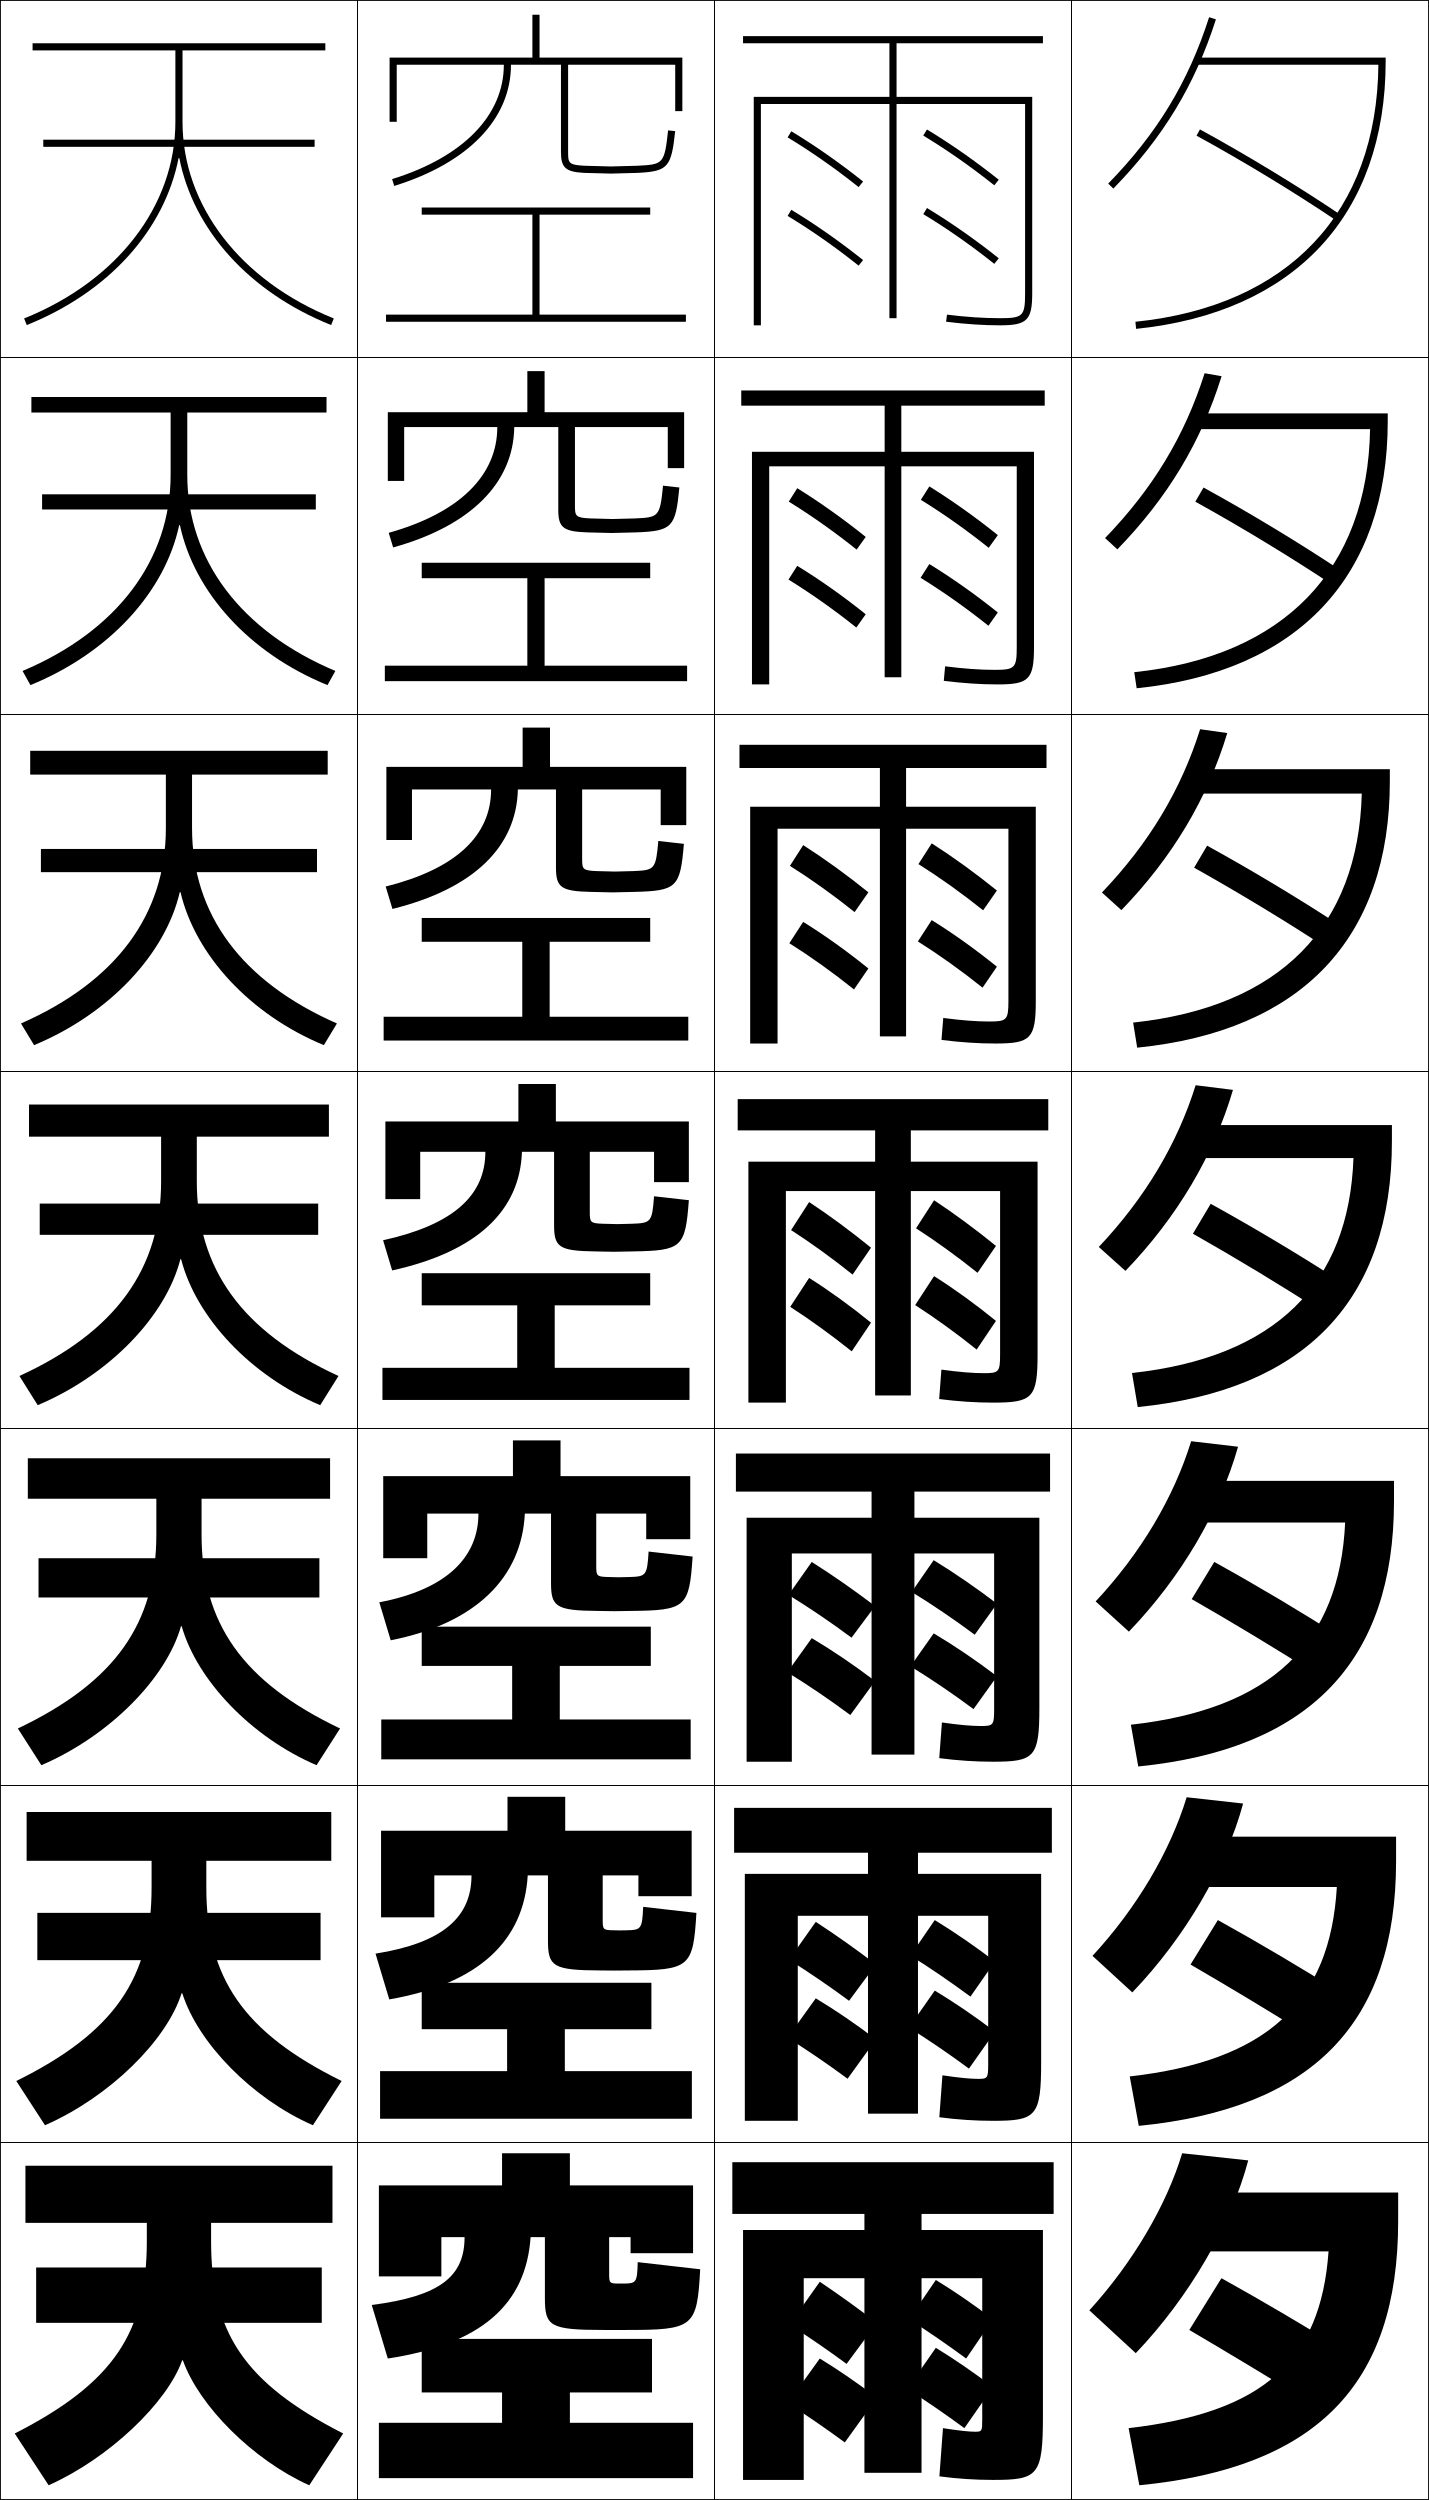
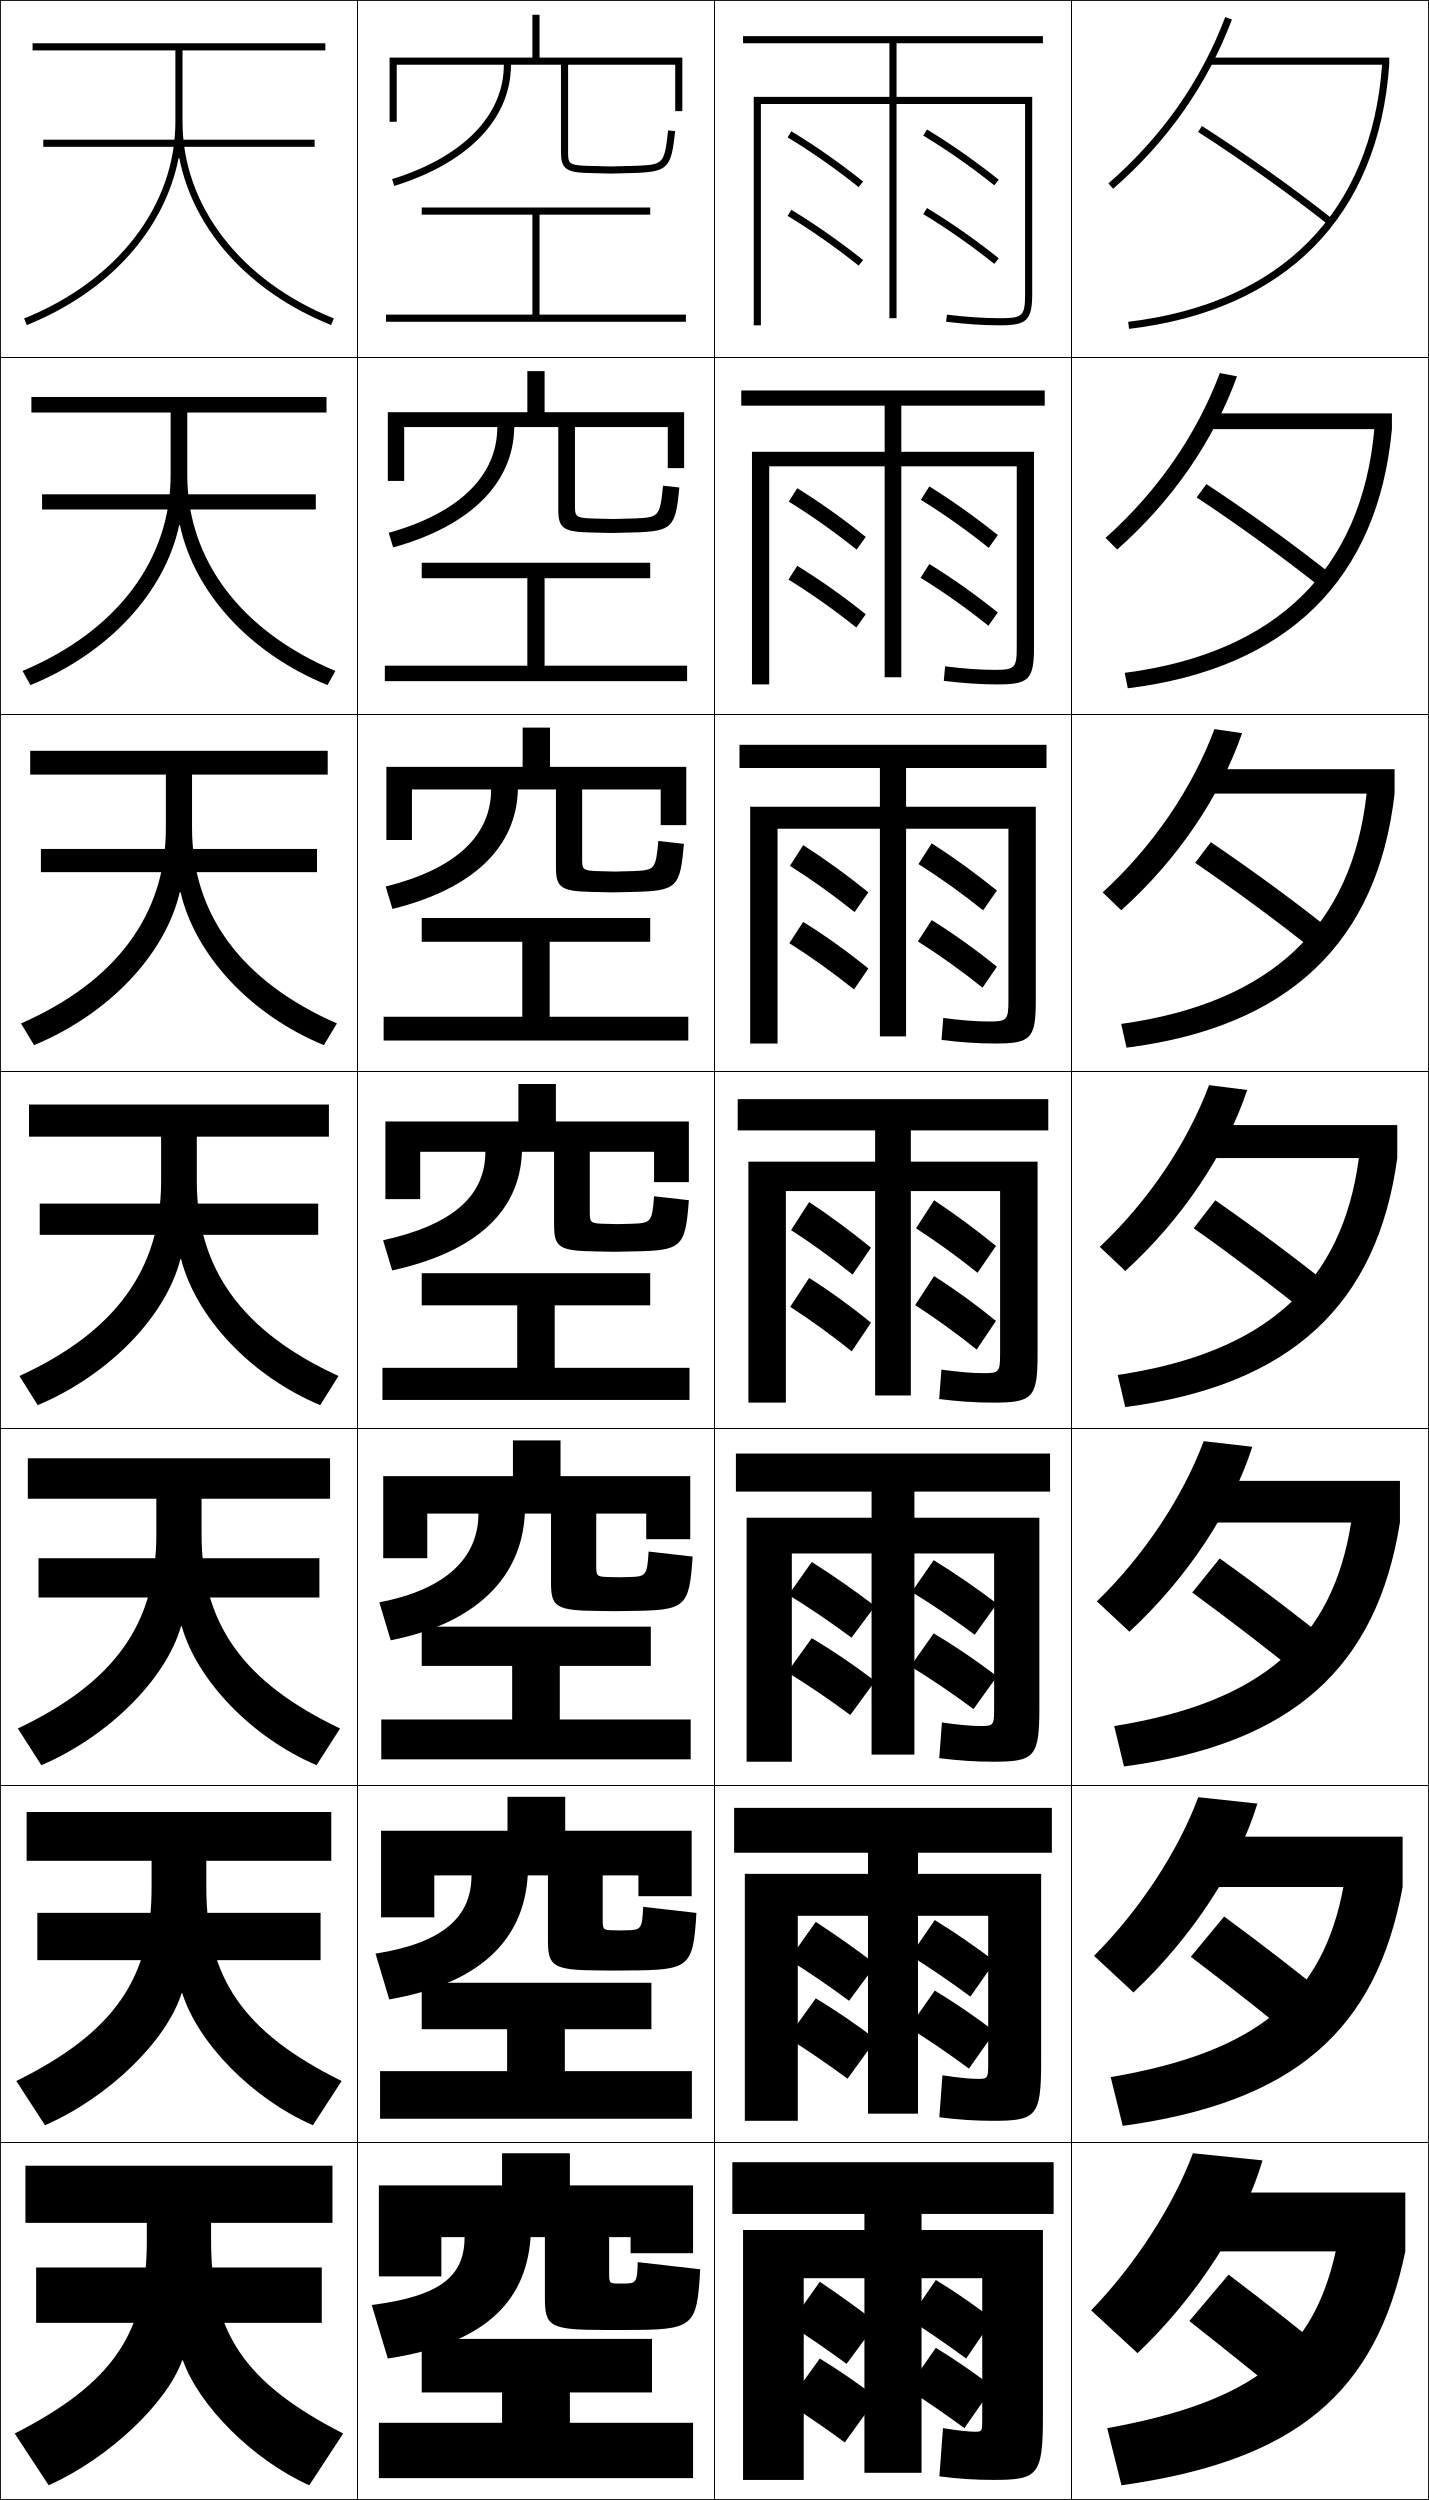
<svg xmlns="http://www.w3.org/2000/svg" width="400.25" height="700.25" viewBox="0 0 400.25 700.25" overflow="visible" enable-background="new 0 0 400.25 700.25" xml:space="preserve">
  <g id="glyphs">
    <g>
      <rect x="0.125" y="0.125" fill="none" stroke="#000000" stroke-width="0.25" width="100" height="100" />
      <rect x="0.125" y="100.125" fill="none" stroke="#000000" stroke-width="0.25" width="100" height="100" />
      <rect x="0.125" y="200.125" fill="none" stroke="#000000" stroke-width="0.25" width="100" height="100" />
      <rect x="0.125" y="300.125" fill="none" stroke="#000000" stroke-width="0.25" width="100" height="100" />
      <rect x="0.125" y="400.125" fill="none" stroke="#000000" stroke-width="0.25" width="100" height="100" />
      <rect x="0.125" y="500.125" fill="none" stroke="#000000" stroke-width="0.25" width="100" height="100" />
      <rect x="0.125" y="600.125" fill="none" stroke="#000000" stroke-width="0.25" width="100" height="100" />
      <rect x="100.125" y="0.125" fill="none" stroke="#000000" stroke-width="0.25" width="100" height="100" />
      <rect x="100.125" y="100.125" fill="none" stroke="#000000" stroke-width="0.25" width="100" height="100" />
      <rect x="100.125" y="200.125" fill="none" stroke="#000000" stroke-width="0.25" width="100" height="100" />
      <rect x="100.125" y="300.125" fill="none" stroke="#000000" stroke-width="0.25" width="100" height="100" />
      <rect x="100.125" y="400.125" fill="none" stroke="#000000" stroke-width="0.25" width="100" height="100" />
      <rect x="100.125" y="500.125" fill="none" stroke="#000000" stroke-width="0.25" width="100" height="100" />
      <rect x="100.125" y="600.125" fill="none" stroke="#000000" stroke-width="0.25" width="100" height="100" />
      <rect x="200.125" y="0.125" fill="none" stroke="#000000" stroke-width="0.25" width="100" height="100" />
      <rect x="200.125" y="100.125" fill="none" stroke="#000000" stroke-width="0.25" width="100" height="100" />
      <rect x="200.125" y="200.125" fill="none" stroke="#000000" stroke-width="0.25" width="100" height="100" />
      <rect x="200.125" y="300.125" fill="none" stroke="#000000" stroke-width="0.25" width="100" height="100" />
      <rect x="200.125" y="400.125" fill="none" stroke="#000000" stroke-width="0.25" width="100" height="100" />
      <rect x="200.125" y="500.125" fill="none" stroke="#000000" stroke-width="0.25" width="100" height="100" />
      <rect x="200.125" y="600.125" fill="none" stroke="#000000" stroke-width="0.25" width="100" height="100" />
      <rect x="300.125" y="0.125" fill="none" stroke="#000000" stroke-width="0.25" width="100" height="100" />
      <rect x="300.125" y="100.125" fill="none" stroke="#000000" stroke-width="0.25" width="100" height="100" />
      <rect x="300.125" y="200.125" fill="none" stroke="#000000" stroke-width="0.25" width="100" height="100" />
      <rect x="300.125" y="300.125" fill="none" stroke="#000000" stroke-width="0.25" width="100" height="100" />
      <rect x="300.125" y="400.125" fill="none" stroke="#000000" stroke-width="0.25" width="100" height="100" />
      <rect x="300.125" y="500.125" fill="none" stroke="#000000" stroke-width="0.25" width="100" height="100" />
      <rect x="300.125" y="600.125" fill="none" stroke="#000000" stroke-width="0.25" width="100" height="100" />
    </g>
    <g>
      <polygon points="151.125,88.125 151.125,60.125 182.125,60.125 182.125,58.125 118.125,58.125 118.125,60.125 149.125,60.125       149.125,88.125 108.125,88.125 108.125,90.125 192.125,90.125 192.125,88.125 " />
      <polygon points="192.458,190.792 192.458,186.458 152.541,186.458 152.541,161.958       182.125,161.958 182.125,157.625 118.125,157.625 118.125,161.958 147.708,161.958       147.708,186.458 107.792,186.458 107.792,190.792 " />
      <polygon points="192.792,291.458 192.792,284.792 153.958,284.792 153.958,263.792       182.125,263.792 182.125,257.125 118.125,257.125 118.125,263.792 146.292,263.792 146.292,284.792       107.458,284.792 107.458,291.458 " />
      <polygon points="107.125,383.125 107.125,392.125 193.125,392.125 193.125,383.125 155.375,383.125 155.375,365.625       182.125,365.625 182.125,356.625 118.125,356.625 118.125,365.625 144.875,365.625 144.875,383.125 " />
    </g>
    <g>
      <polygon points="106.792,481.625 106.792,492.792 193.458,492.792 193.458,481.625       156.792,481.625 156.792,466.625 182.292,466.625 182.292,455.625 118.125,455.625 118.125,466.625       143.458,466.625 143.458,481.625 " />
      <polygon points="193.792,580.125 158.208,580.125 158.208,568.375 182.458,568.375 182.458,555.375       118.125,555.375 118.125,568.375 142.042,568.375 142.042,580.125 106.458,580.125 106.458,593.459       193.792,593.459 " />
      <polygon points="159.625,670.125 182.625,670.125 182.625,655.125 118.125,655.125 118.125,670.125 140.625,670.125       140.625,678.625 106.125,678.625 106.125,694.125 194.125,694.125 194.125,678.625 159.625,678.625 " />
    </g>
    <g>
      <path d="M189.125,31.125h2v-15h-40v-12h-2v12h-40v18h2v-16h30c0,14.2-11.407,25.879-31.296,32.045      l0.592,1.91C131.205,45.638,143.125,33.261,143.125,18.125h14v24.5      c0,4.34,1.326,5.533,6.448,5.798L171.125,48.625l7.553-0.202      c8.392-0.441,9.367-1.534,10.441-11.693l-1.988-0.21      c-1.006,9.509-1.433,9.532-8.559,9.906L171.125,46.625l-7.447-0.199      C159.265,46.197,159.125,45.625,159.125,42.625v-24.5h30V31.125z" />
      <path d="M108.625,115.458v19.25h4.583V119.625h26.084c0,13.508-10.548,24.053-30.413,29.621      l1.243,4.092c21.861-6.068,33.729-18.174,33.92-33.713H156.375v23.175      c0,4.935,1.324,6.103,8.124,6.323c0.166,0,6.637,0.169,6.793,0.169      s6.627-0.169,6.794-0.169c10.197-0.367,11.158-1.387,12.201-12.577      l-4.574-0.509c-0.854,8.778-1.234,8.859-7.799,9.172      c-0.027,0-6.263,0.166-6.289,0.166s-6.262-0.166-6.289-0.166      c-4.172-0.19-4.294-0.673-4.294-3.667V119.625h26v11.5H191.625v-15.667h-39.083v-11.5      h-4.833v11.5H108.625z" />
      <path d="M108.224,214.792v20.5h7.167V221.125h22.166c0,12.816-9.687,22.226-29.53,27.197      l1.896,6.273c22.938-5.693,34.755-17.528,35.136-33.47h10.666v21.849      c0,5.53,1.323,6.673,9.799,6.85c0.334,0,5.722,0.134,6.034,0.134      s5.702-0.134,6.035-0.134c12.003-0.294,12.949-1.241,13.961-13.462      l-7.158-0.808c-0.703,8.047-1.037,8.186-7.039,8.438      c-0.056,0-5.08,0.132-5.132,0.132s-5.077-0.132-5.132-0.132      c-3.931-0.153-4.035-0.544-4.035-3.534V221.125h22v10h7.167v-16.333h-38.167v-11h-7.666      v11H108.224z" />
      <path d="M107.949,314.125v21.75h9.75v-13.25h18.25c0,12.124-8.827,20.399-28.648,24.772      l2.547,8.455c24.017-5.318,35.781-16.882,36.352-33.228h9v20.523      c0,6.125,1.321,7.243,11.475,7.376c0.5,0,4.807,0.101,5.275,0.101      s4.776-0.101,5.276-0.101c13.809-0.221,14.74-1.094,15.721-14.347      l-9.744-1.105c-0.551,7.316-0.839,7.513-6.279,7.703      c-0.083,0-3.896,0.1-3.974,0.1s-3.892-0.1-3.974-0.1      c-3.69-0.114-3.776-0.416-3.776-3.4v-16.75h18v8.5h9.75v-17h-37.25v-10.5h-10.5v10.5H107.949z" />
    </g>
    <g>
      <path d="M107.341,413.458v23h12.333v-12.5h14.333c0,12.208-8.887,21.252-27.765,24.849      l3.198,10.637c23.845-4.707,36.712-17.598,37.567-35.485h7.333v19.364      c0,6.72,1.32,7.813,13.15,7.902c0.667,0,3.892,0.066,4.517,0.066      s3.851-0.066,4.518-0.066c15.615-0.147,16.532-0.948,17.48-15.231      l-12.33-1.403c-0.414,6.785-0.7,7.009-5.519,7.135      c-0.111,0-2.712,0.066-2.816,0.066s-2.707-0.066-2.816-0.066      c-3.45-0.076-3.518-0.287-3.518-3.267v-14.5h14V431.125h12.333v-17.667h-36.333v-10      h-13.333v10H107.341z" />
      <path d="M106.733,512.791v24.25h14.917v-11.75h10.417c0,11.588-7.825,18.893-26.883,21.925      l3.849,12.818c24.922-4.341,37.69-16.282,38.784-34.743h5.667v18.206      c0,7.314,1.318,8.384,14.825,8.428c0.833,0,2.978,0.033,3.759,0.033      s2.925-0.033,3.759-0.033c17.42-0.073,18.322-0.802,19.24-16.116      l-14.915-1.701c-0.277,6.254-0.562,6.504-4.76,6.567      c-0.138,0-1.527,0.033-1.658,0.033s-1.521-0.033-1.658-0.033      c-3.209-0.038-3.259-0.159-3.259-3.134v-12.25h10V531.125h14.917v-18.334h-35.417v-9.5      h-16.167v9.5H106.733z" />
      <path d="M174.625,639.625c-0.166,0-0.344,0-0.5,0s-0.336,0-0.5,0c-2.969,0-3-0.03-3-3v-10h6v4.5h17.5v-19      h-34.5v-9h-19v9h-34.5v25.5h17.5v-11h6.5c0,10.966-6.764,16.532-26,19l4.5,15      c25.998-3.975,38.668-14.966,40-34h4v17.047c0,7.909,1.316,8.953,16.5,8.953c1,0,2.062,0,3,0      s2,0,3,0c19.226,0,20.113-0.654,21-17l-17.5-2C178.484,639.349,178.201,639.625,174.625,639.625z" />
    </g>
    <g>
      <rect x="12.125" y="39.125" width="76" height="2" />
      <rect x="11.791" y="138.458" width="76.667" height="4.25" />
      <rect x="11.458" y="237.792" width="77.333" height="6.5" />
      <rect x="11.125" y="337.125" width="78" height="8.75" />
      <rect x="10.792" y="436.458" width="78.667" height="11" />
      <rect x="10.458" y="535.792" width="79.333" height="13.25" />
      <rect x="10.125" y="635.125" width="80" height="15.5" />
    </g>
    <g>
      <path d="M50.226,44.275c3.954,20.099,19.43,37.487,42.526,46.777l0.746-1.855      C67.361,78.684,51.125,57.582,51.125,34.125v-20h40v-2h-82v2h40v20      c0,23.457-16.236,44.559-42.373,55.072l0.746,1.855      c23.097-9.29,38.573-26.679,42.527-46.777H50.226z" />
      <path d="M8.791,111.208v4.333h39v17.5c0,23.82-15.05,43.756-41.478,54.894      l2.206,3.963c22.081-9.009,37.68-26.094,41.673-44.814h0.2      c4.049,18.88,19.477,35.903,41.339,44.814l2.205-3.963      c-26.428-11.138-41.478-31.074-41.478-54.894v-17.5h39v-4.333H8.791z" />
      <path d="M8.458,210.292v6.667h38v15c0,24.183-13.864,42.953-40.582,54.714l3.664,6.071      c21.065-8.728,36.787-25.51,40.818-42.852h0.2      c4.144,17.662,19.522,34.319,40.15,42.852l3.665-6.071      c-26.718-11.761-40.583-30.532-40.583-54.714v-15h38v-6.667H8.458z" />
      <path d="M8.125,309.375v9h37v12.5c0,24.546-12.678,42.15-39.687,54.536l5.123,8.178      c20.05-8.446,35.894-24.925,39.964-40.889h0.2      c4.239,16.443,19.569,32.735,38.963,40.889l5.123-8.178      C67.803,373.025,55.125,355.421,55.125,330.875v-12.5h37v-9H8.125z" />
      <path d="M7.792,408.458v11.333h36v10c0,24.909-11.492,41.348-38.791,54.357      l6.582,10.285c19.034-8.165,35-24.34,39.109-38.925h0.2      c4.334,15.224,19.616,31.15,37.775,38.925l6.582-10.285      c-27.299-13.01-38.791-29.448-38.791-54.357v-10h36v-11.333H7.792z" />
      <path d="M7.458,507.542v13.666h35v7.5c0,25.272-10.306,40.545-37.896,54.179      l8.041,12.393c18.019-7.884,34.107-23.755,38.255-36.963h0.2      c4.429,14.006,19.662,29.567,36.587,36.963l8.041-12.393      c-27.589-13.634-37.895-28.906-37.895-54.179v-7.5h35v-13.666H7.458z" />
      <path d="M96.125,681.625c-27.88-14.258-37-28.365-37-54v-5h34v-16h-86v16h34v5      c0,25.635-9.12,39.742-37,54l9.5,14.5c17.004-7.603,33.215-23.171,37.4-35h0.2      c4.523,12.787,19.708,27.983,35.399,35L96.125,681.625z" />
    </g>
    <g>
      <path d="M213.125,91.125h-2v-64h38v-15h-41v-2h84v2h-41v15h38v55c0,7.57-1.43,9-9,9      c-4.657,0-9.604-0.33-15.122-1.007l0.244-1.985      C270.684,88.8,275.55,89.125,280.125,89.125c6.411,0,7-0.589,7-7v-53h-36v60h-2v-60h-36V91.125z" />
      <path d="M207.625,109.375h85v4.25h-40.167v12.917H289.625v54.667c0,9.121-1.415,10.5-10.167,10.5      c-4.713,0-9.675-0.33-15.102-1.006l0.37-4.071      C270.015,187.307,274.541,187.625,278.625,187.625c5.662,0,6.166-0.506,6.166-6.417V130.625      h-32.333v59.083h-4.667V130.625h-32.333v61.083H210.625v-65.167h37.166v-12.917H207.625      V109.375z" />
      <path d="M207.125,208.625h86v6.5h-39.333v10.833H290.125v54.333c0,10.671-1.4,12-11.333,12      c-4.769,0-9.748-0.33-15.081-1.005l0.495-6.157      c5.141,0.684,9.327,0.995,12.919,0.995c4.913,0,5.333-0.423,5.333-5.833V232.125      h-28.666v58.167h-7.333V232.125h-28.667v60.167H210.125v-66.333h36.333V215.125H207.125V208.625z" />
      <path d="M220.125,392.875h-10.5v-67.5h35.5v-8.75h-38.5v-8.75h87v8.75h-38.5v8.75h35.5v54      c0,12.222-1.386,13.5-12.5,13.5c-4.824,0-9.819-0.33-15.061-1.004l0.621-8.242      C268.679,384.32,272.525,384.625,275.625,384.625c4.164,0,4.5-0.341,4.5-5.25v-45.75h-25v57.25h-10v-57.25      h-25V392.875z" />
      <path d="M206.125,407.125h88v10.666h-38V425.125h35v53.333c0,13.771-1.372,15-13,15      c-4.88,0-9.892-0.33-15.041-1.003l0.748-9.994      c4.845,0.699,8.352,0.997,10.96,0.997c3.414,0,3.666-0.258,3.666-4.666V435.125      H256.125v56.333h-12V435.125h-22.333v58.333H209.125V425.125h35v-7.334H206.125V407.125z" />
      <path d="M205.625,506.375h89v12.583h-37.5V524.875h34.5v52.667c0,15.32-1.357,16.5-13.5,16.5      c-4.935,0-9.963-0.331-15.021-1.002l0.874-11.747      c4.697,0.708,7.863,0.999,9.979,0.999c2.666,0,2.834-0.176,2.834-4.084V536.625      H257.125v55.417h-14V536.625h-19.667v57.417H208.625V524.875h34.5v-5.917h-37.5V506.375z" />
      <path d="M275.125,677.625c0,3.407-0.083,3.5-2,3.5c-1.625,0-4.451-0.284-9-1l-1,13.5      c4.965,0.669,10.01,1,15,1c12.656,0,14-1.13,14-18v-52h-34v-4.5h37v-14.5h-90v14.5h37v4.5h-34v70h17v-56.5      h17v54.5h16v-54.5h17V677.625z" />
    </g>
    <g>
      <path d="M220.608,38.481C227.211,42.466,234.09,47.281,240.5,52.406l1.25-1.562      c-6.479-5.178-13.432-10.045-20.108-14.075L220.608,38.481z" />
      <path d="M223.307,136.745l-2.373,3.76c6.264,3.856,12.869,8.526,19.003,13.438      l2.554-3.552C236.296,145.407,229.647,140.677,223.307,136.745z" />
      <path d="M224.973,236.721l-3.714,5.809c5.925,3.727,12.257,8.251,18.116,12.95      l3.856-5.542C237.32,245.149,230.977,240.557,224.973,236.721z" />
      <path d="M226.639,336.697l-5.055,7.856c5.587,3.598,11.646,7.977,17.228,12.462      l5.16-7.531C238.345,344.891,232.307,340.436,226.639,336.697z" />
    </g>
    <g>
      <path d="M227.366,437.506l-6.513,9.237c5.674,3.47,11.925,7.703,17.659,11.976      l6.587-8.854C239.325,445.466,233.133,441.147,227.366,437.506z" />
      <path d="M228.496,538.315l-7.506,10.618c5.355,3.342,11.353,7.43,16.83,11.488      l7.543-10.178C239.853,546.041,233.948,541.859,228.496,538.315z" />
      <path d="M221.125,651.125c5.037,3.212,10.781,7.154,16,11l8.5-11.5      c-5.244-4.009-10.861-8.053-16-11.5L221.125,651.125z" />
    </g>
    <g>
      <path d="M220.608,60.481C227.211,64.466,234.09,69.281,240.5,74.406l1.25-1.562      c-6.479-5.178-13.432-10.045-20.108-14.075L220.608,60.481z" />
      <path d="M223.305,158.494l-2.453,3.845c6.264,3.855,12.869,8.525,19.003,13.437      l2.634-3.719C236.294,167.074,229.67,162.389,223.305,158.494z" />
      <path d="M224.969,258.22l-3.875,5.976c5.925,3.727,12.257,8.251,18.116,12.95      l4.017-5.875C237.316,266.482,231.022,261.98,224.969,258.22z" />
      <path d="M226.633,357.946l-5.295,8.107c5.587,3.598,11.646,7.977,17.228,12.462      l5.4-8.031C238.339,365.891,232.374,361.571,226.633,357.946z" />
    </g>
    <g>
      <path d="M227.371,458.839l-6.856,9.572c5.674,3.469,11.926,7.702,17.659,11.974      l6.931-9.521C239.33,466.466,233.239,462.329,227.371,458.839z" />
      <path d="M228.498,559.732l-7.928,11.035c5.355,3.341,11.354,7.429,16.83,11.487      l7.965-11.011C239.855,567.041,234.074,563.087,228.498,559.732z" />
      <path d="M220.625,673.125c5.037,3.212,10.781,7.154,16,11l9-12.5      c-5.244-4.009-10.716-7.78-16-11L220.625,673.125z" />
    </g>
    <g>
      <path d="M258.608,37.981C265.211,41.966,272.09,46.781,278.5,51.906l1.25-1.562      c-6.479-5.178-13.432-10.045-20.108-14.075L258.608,37.981z" />
      <path d="M260.307,136.244l-2.374,3.761c6.265,3.855,12.87,8.525,19.004,13.438      l2.554-3.553C273.295,144.907,266.647,140.177,260.307,136.244z" />
      <path d="M260.973,236.221l-3.715,5.809c5.926,3.727,12.259,8.251,18.116,12.95      l3.856-5.542C273.319,244.649,266.978,240.057,260.973,236.221z" />
      <path d="M261.639,336.197l-5.056,7.856c5.587,3.598,11.646,7.977,17.228,12.462      l5.16-7.531C273.344,344.391,267.307,339.936,261.639,336.197z" />
    </g>
    <g>
      <path d="M261.525,437.006l-6.165,8.904c5.675,3.47,11.927,7.703,17.659,11.975      l6.237-8.688C273.483,444.799,267.342,440.572,261.525,437.006z" />
      <path d="M261.825,537.815l-6.833,9.952c5.356,3.341,11.354,7.429,16.83,11.487      l6.869-9.844C273.182,545.207,267.375,541.209,261.825,537.815z" />
      <path d="M254.625,649.625c5.037,3.212,10.781,7.154,16,11l7.5-11      c-5.244-4.009-10.716-7.78-16-11L254.625,649.625z" />
    </g>
    <g>
      <path d="M258.608,59.981C265.211,63.966,272.09,68.781,278.5,73.906l1.25-1.562      c-6.479-5.178-13.432-10.045-20.108-14.075L258.608,59.981z" />
      <path d="M260.306,157.994l-2.454,3.845c6.264,3.856,12.869,8.525,19.004,13.437      l2.633-3.719C273.294,166.574,266.67,161.889,260.306,157.994z" />
      <path d="M260.97,257.72l-3.874,5.976c5.925,3.727,12.257,8.251,18.115,12.95      l4.017-5.875C273.316,265.982,267.022,261.48,260.97,257.72z" />
      <path d="M261.634,357.446l-5.295,8.107c5.586,3.598,11.646,7.977,17.228,12.462      l5.399-8.031C273.339,365.391,267.375,361.071,261.634,357.446z" />
    </g>
    <g>
      <path d="M261.529,457.506l-6.506,9.238c5.674,3.469,11.926,7.702,17.659,11.975      l6.58-9.188C273.487,465.132,267.399,460.995,261.529,457.506z" />
      <path d="M261.827,557.565l-7.253,10.369c5.355,3.341,11.354,7.429,16.83,11.487      l7.289-10.344C273.184,564.874,267.404,560.92,261.827,557.565z" />
      <path d="M254.125,669.125c5.037,3.212,10.781,7.154,16,11l8-11.5      c-5.244-4.009-10.716-7.78-16-11L254.125,669.125z" />
    </g>
    <g>
-       <path d="M335.145,38.002c13.201,7.227,27.569,15.957,39.421,23.952l1.119-1.658      c-11.901-8.027-26.327-16.793-39.579-24.048L335.145,38.002z" />
-       <path d="M334.808,140.522c12.832,7.099,26.83,15.594,38.518,23.376l2.433-3.965      c-11.67-7.778-25.627-16.226-38.649-23.373L334.808,140.522z" />
-       <path d="M334.472,243.043c12.463,6.971,26.091,15.232,37.614,22.802l3.745-6.273      c-11.438-7.529-24.927-15.659-37.719-22.698L334.472,243.043z" />
-       <path d="M334.135,345.563c12.094,6.843,25.352,14.87,36.711,22.227l5.059-8.58      c-11.205-7.279-24.227-15.092-36.789-22.023L334.135,345.563z" />
-       <path d="M333.798,447.917c11.725,6.715,24.612,14.508,35.808,21.651l6.372-10.72      c-10.973-7.03-23.527-14.526-35.859-21.35L333.798,447.917z" />
-       <path d="M333.462,550.271c11.355,6.586,23.872,14.146,34.903,21.075l7.687-12.86      c-10.741-6.78-22.828-13.959-34.93-20.674L333.462,550.271z" />
-       <path d="M333.125,652.625c10.987,6.458,23.133,13.783,34,20.5l9-15      c-10.509-6.531-22.128-13.393-34-20L333.125,652.625z" />
+       <path d="M353.625,605.125c-4.994,17.319-18.18,37.997-35,54l-13-12      c12.427-12.827,23.158-29.579,28.5-44L353.625,605.125z" />
+       <path d="M352.197,505.184c-5.31,17.473-18.163,37.362-34.713,52.9l-11.052-10.252      c12.846-12.854,23.623-29.428,29.203-44.433L352.197,505.184z" />
+       <path d="M350.771,405.243c-5.625,17.625-18.147,36.727-34.427,51.801l-9.104-8.504      c13.267-12.883,24.09-29.276,29.907-44.866L350.771,405.243z" />
+       <path d="M349.343,305.302c-5.939,17.779-18.131,36.092-34.14,50.701l-7.156-6.756      c13.686-12.91,24.556-29.125,30.61-45.299L349.343,305.302z" />
+       <path d="M308.854,249.955c14.106-12.939,25.021-28.974,31.314-45.732l7.747,1.138      c-6.254,17.932-18.114,35.457-33.853,49.601L308.854,249.955z" />
+       <path d="M309.661,150.663c14.525-12.967,25.487-28.824,32.018-46.166l4.81,0.922      c-6.57,18.085-18.099,34.821-33.566,48.501L309.661,150.663z" />
+       <path d="M310.469,51.37l1.312,1.51c15.197-13.215,26.395-29.163,33.279-47.401      l-1.871-0.707C336.422,22.697,325.414,38.375,310.469,51.37z" />
    </g>
    <g>
-       <path d="M335.125,16.125v2h50.962c-0.399,41.344-25.137,67.578-68.064,72.005l0.205,1.989      C362.648,87.539,388.125,60.204,388.125,17.125v-1H335.125z" />
-       <path d="M317.706,188.278l0.671,4.508c45.286-4.626,70.331-31.284,70.331-74.829      v-2.167h-53.917v4.417h48.969C383.077,159.521,359.716,183.876,317.706,188.278z" />
-       <path d="M317.391,286.427l1.136,7.028c46.15-4.673,70.766-30.653,70.766-74.663      v-3.333h-54.834v6.833h46.975C380.466,259.574,358.482,282.049,317.391,286.427z" />
-       <path d="M317.074,384.575l1.602,9.547C365.691,389.403,389.875,364.1,389.875,319.625v-4.5h-55.75      v9.25h44.98C377.855,359.626,357.248,380.222,317.074,384.575z" />
-       <path d="M316.758,483.092l2.067,11.697c47.881-4.765,71.633-29.391,71.633-74.331      v-5.667h-56.666v11.667h42.986C375.213,460.244,356.046,478.744,316.758,483.092z" />
-       <path d="M316.441,581.608l2.534,13.849c48.745-4.812,72.066-28.761,72.066-74.165      v-6.834h-57.584v14.084h40.994C372.571,560.863,354.844,577.267,316.441,581.608z" />
-       <path d="M391.625,614.125h-58.5v16.5h39c-2.196,30.856-18.483,45.164-56,49.5l3,16      c49.61-4.858,72.5-28.13,72.5-74V614.125z" />
+       <path d="M333.125,650.125c10.017,7.88,21.173,16.836,31,25l11-13.5      c-9.525-7.896-20.162-16.305-31-24.5L333.125,650.125z" />
+       <path d="M333.535,548.099c10.403,7.887,21.912,16.926,31.903,25.156l9.373-11.678      c-9.747-8.014-20.833-16.604-31.931-24.76L333.535,548.099z" />
+       <path d="M333.945,446.072c10.791,7.894,22.652,17.017,32.806,25.313l7.748-9.855      c-9.969-8.132-21.505-16.903-32.861-25.02L333.945,446.072z" />
+       <path d="M334.355,344.046c11.178,7.9,23.393,17.106,33.709,25.471l6.121-8.033      c-10.19-8.25-22.176-17.204-33.791-25.279L334.355,344.046z" />
+       <path d="M334.765,241.686c11.565,7.907,24.133,17.197,34.612,25.628l4.495-5.878      c-10.412-8.368-22.847-17.503-34.721-25.539L334.765,241.686z" />
+       <path d="M335.175,139.327c11.952,7.915,24.873,17.287,35.516,25.785l2.869-3.723      c-10.634-8.486-23.518-17.803-35.651-25.798L335.175,139.327z" />
+       <path d="M335.585,36.967c12.339,7.922,25.613,17.377,36.419,25.942l1.242-1.567      c-10.855-8.604-24.188-18.102-36.581-26.058L335.585,36.967z" />
    </g>
    <g>
-       <path d="M310.409,51.427l1.432,1.396c13.945-14.294,22.808-28.91,28.736-47.393      l-1.904-0.611C332.844,22.992,324.127,37.366,310.409,51.427z" />
-       <path d="M337.414,104.537l4.754,0.843c-5.72,18.374-15.072,33.962-29.197,48.494      l-3.442-3.164C322.989,136.767,331.827,122.104,337.414,104.537z" />
-       <path d="M336.156,204.254l7.604,1.074c-5.511,18.265-15.354,34.826-29.658,49.595      l-5.453-4.93C321.853,236.169,330.812,221.216,336.156,204.254z" />
-       <path d="M307.768,349.276c12.947-13.707,22.027-28.948,27.131-45.304l10.453,1.306      c-5.302,18.156-15.635,35.688-30.119,50.696L307.768,349.276z" />
-       <path d="M333.641,403.689l13.136,1.537c-5.093,18.047-15.916,36.552-30.58,51.797      l-9.31-8.465C319.577,434.971,328.779,419.44,333.641,403.689z" />
-       <path d="M332.383,503.407l15.817,1.769c-4.883,17.938-16.195,37.415-31.039,52.898      l-11.155-10.232C318.439,534.372,327.763,518.553,332.383,503.407z" />
-       <path d="M349.625,605.125c-4.674,17.829-16.477,38.278-31.5,54l-13-12      c12.177-13.352,21.622-29.46,26-44L349.625,605.125z" />
+       <path d="M374.125,630.625h-41v-16.5h60.5v16.5c-8.255,39.831-30.712,58.648-79.5,65.5l-4-16      C351.102,672.701,367.837,659.109,374.125,630.625z" />
+       <path d="M376.29,528.542H334.125v-14.084h58.75v14.084      c-7.381,40.268-30.408,60.329-78.397,66.915l-3.372-13.664      C352.399,574.752,370.554,559.163,376.29,528.542z" />
+       <path d="M378.456,426.458H335.125v-11.666h57v11.666      c-6.506,40.706-30.104,62.012-77.294,68.332l-2.746-11.33      C353.698,476.804,373.271,459.218,378.456,426.458z" />
+       <path d="M313.065,385.128c41.931-6.273,62.923-25.855,67.556-60.753H336.125v-9.25h55.25v9.25      c-5.631,41.144-29.801,63.692-76.19,69.747L313.065,385.128z" />
+       <path d="M314.045,286.795c42.249-5.89,64.66-27.469,68.741-64.504H337.125v-6.833h53.5      v6.833c-4.756,41.582-29.497,65.374-75.087,71.163L314.045,286.795z" />
+       <path d="M315.025,188.464c42.567-5.507,66.397-29.083,69.927-68.255H338.125v-4.417h51.75      v4.417c-3.881,42.019-29.193,67.055-73.984,72.578L315.025,188.464z" />
+       <path d="M339.125,16.125v2h47.993c-2.979,41.311-28.228,66.883-71.112,72.007l0.238,1.986      c43.991-5.257,69.875-31.536,72.881-73.993v-2H339.125z" />
    </g>
  </g>
</svg>
